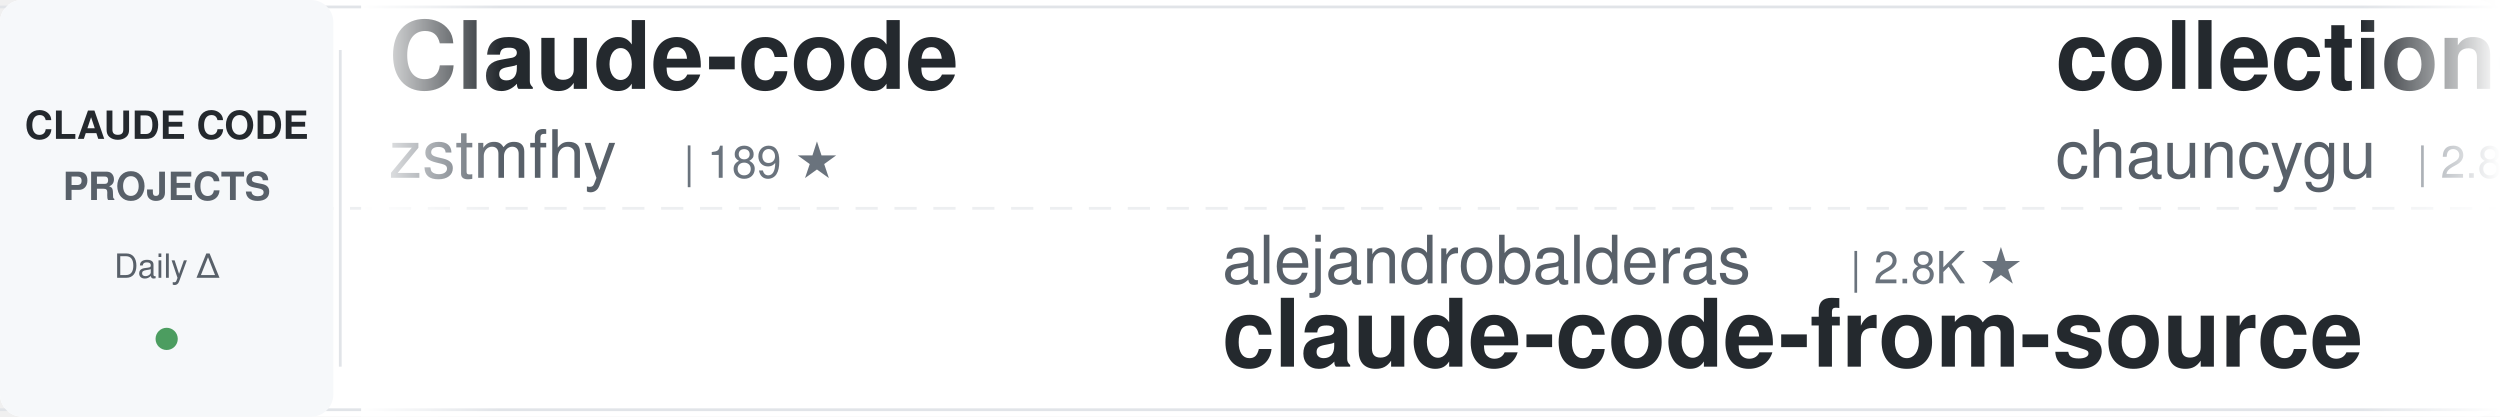
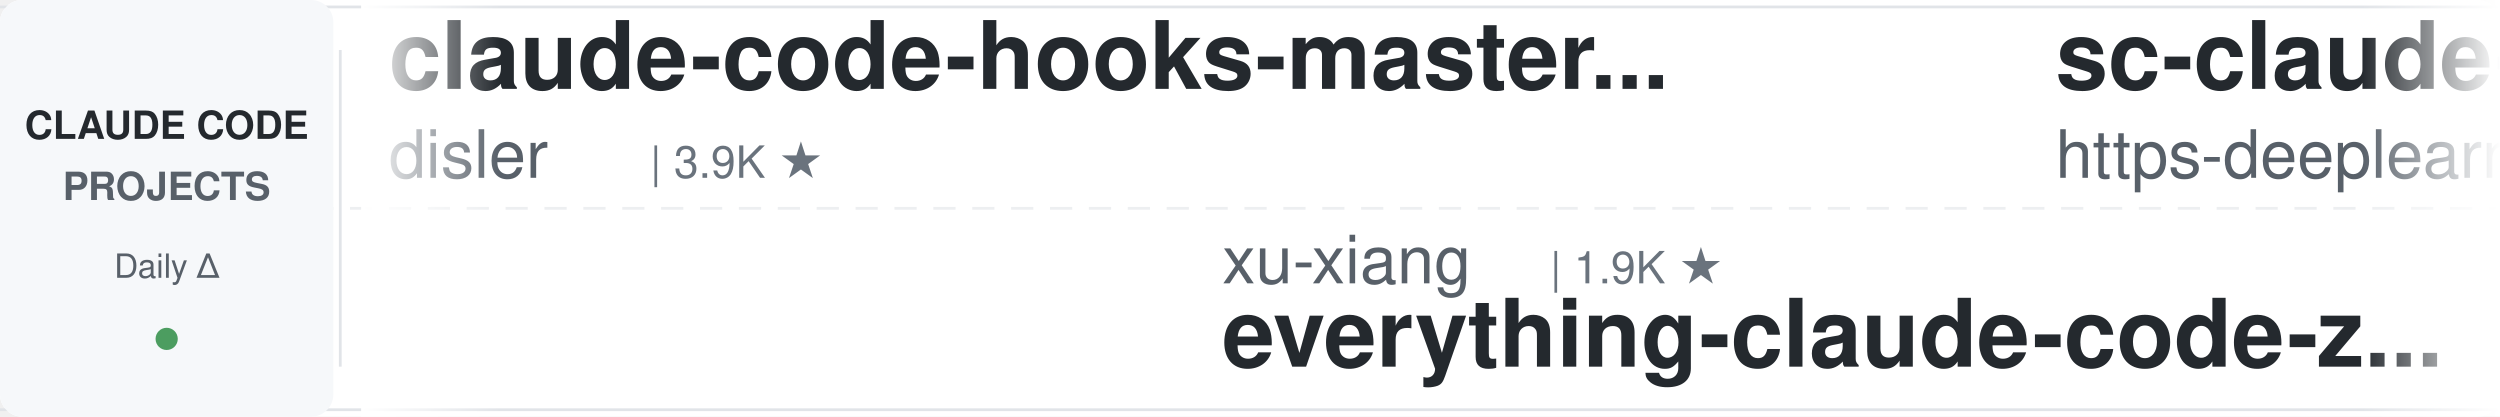
<svg xmlns="http://www.w3.org/2000/svg" width="900" height="150">
  <defs>
    <linearGradient id="awesomeLeftFade" x1="0%" y1="0%" x2="100%" y2="0%">
      <stop offset="0%" style="stop-color:#ffffff;stop-opacity:1" />
      <stop offset="100%" style="stop-color:#ffffff;stop-opacity:0" />
    </linearGradient>
    <linearGradient id="awesomeRightFade" x1="0%" y1="0%" x2="100%" y2="0%">
      <stop offset="0%" style="stop-color:#ffffff;stop-opacity:0" />
      <stop offset="100%" style="stop-color:#ffffff;stop-opacity:1" />
    </linearGradient>
  </defs>
  <rect width="900" height="150" fill="#ffffff" rx="8" />
  <rect x="0" y="2" width="900" height="1" fill="#e1e4e8" />
  <rect x="0" y="147" width="900" height="1" fill="#e1e4e8" />
  <line x1="0" y1="75" x2="900" y2="75" stroke="#e1e4e8" stroke-width="1" stroke-dasharray="8 6" opacity="0.6" />
  <rect x="0" y="0" width="120" height="150" fill="#f6f8fa" rx="8" />
  <text x="60" y="50" font-family="-apple-system, BlinkMacSystemFont, 'Segoe UI', Helvetica, Arial, sans-serif" font-size="14" font-weight="600" fill="#24292e" text-anchor="middle">CLAUDE CODE</text>
  <text x="60" y="72" font-family="-apple-system, BlinkMacSystemFont, 'Segoe UI', Helvetica, Arial, sans-serif" font-size="14" font-weight="600" fill="#586069" text-anchor="middle">PROJECTS</text>
  <text x="60" y="100" font-family="-apple-system, BlinkMacSystemFont, 'Segoe UI', Helvetica, Arial, sans-serif" font-size="12" font-weight="500" fill="#586069" text-anchor="middle">Daily Δ</text>
  <circle cx="60" cy="122" r="4" fill="#22863a" opacity="0.8" />
  <rect x="122" y="18" width="1" height="114" fill="#e1e4e8" />
  <clipPath id="awesomeTickerClip">
    <rect x="130" y="0" width="770" height="150" />
  </clipPath>
  <g clip-path="url(#awesomeTickerClip)">
    <g id="awesomeTickerItems">
      <animateTransform attributeName="transform" attributeType="XML" type="translate" from="0 0" to="-3000 0" dur="54s" repeatCount="indefinite" />
      <g transform="translate(0, 0)">
-         <text x="140" y="32" font-family="-apple-system, BlinkMacSystemFont, 'Segoe UI', Helvetica, Arial, sans-serif" font-size="34" font-weight="600" fill="#24292e">Claude-code</text>
-         <text x="140" y="64" font-family="-apple-system, BlinkMacSystemFont, 'Segoe UI', Helvetica, Arial, sans-serif" font-size="24" font-weight="400" fill="#586069">zstmfhy</text>
-         <text x="246" y="64" font-family="-apple-system, BlinkMacSystemFont, 'Segoe UI', Helvetica, Arial, sans-serif" font-size="16" font-weight="500" fill="#6a737d">| 189 ★</text>
+         <text x="140" y="32" font-family="-apple-system, BlinkMacSystemFont, 'Segoe UI', Helvetica, Arial, sans-serif" font-size="34" font-weight="600" fill="#24292e">claude-code-hooks-master...</text>
+         <text x="140" y="64" font-family="-apple-system, BlinkMacSystemFont, 'Segoe UI', Helvetica, Arial, sans-serif" font-size="24" font-weight="400" fill="#586069">disler</text>
+         <text x="234" y="64" font-family="-apple-system, BlinkMacSystemFont, 'Segoe UI', Helvetica, Arial, sans-serif" font-size="16" font-weight="500" fill="#6a737d">| 3.9K ★</text>
      </g>
      <g transform="translate(300, 0)">
-         <text x="140" y="102" font-family="-apple-system, BlinkMacSystemFont, 'Segoe UI', Helvetica, Arial, sans-serif" font-size="24" font-weight="400" fill="#586069">alejandrobalderas</text>
-         <text x="366" y="102" font-family="-apple-system, BlinkMacSystemFont, 'Segoe UI', Helvetica, Arial, sans-serif" font-size="16" font-weight="500" fill="#6a737d">| 2.8K ★</text>
-         <text x="140" y="132" font-family="-apple-system, BlinkMacSystemFont, 'Segoe UI', Helvetica, Arial, sans-serif" font-size="34" font-weight="600" fill="#24292e">claude-code-from-source</text>
-       </g>
-       <g transform="translate(600, 0)">
-         <text x="140" y="32" font-family="-apple-system, BlinkMacSystemFont, 'Segoe UI', Helvetica, Arial, sans-serif" font-size="34" font-weight="600" fill="#24292e">collection-claude-code-s...</text>
-         <text x="140" y="64" font-family="-apple-system, BlinkMacSystemFont, 'Segoe UI', Helvetica, Arial, sans-serif" font-size="24" font-weight="400" fill="#586069">chauncygu</text>
-         <text x="270" y="64" font-family="-apple-system, BlinkMacSystemFont, 'Segoe UI', Helvetica, Arial, sans-serif" font-size="16" font-weight="500" fill="#6a737d">| 2.8K ★</text>
-       </g>
-       <g transform="translate(900, 0)">
-         <text x="140" y="102" font-family="-apple-system, BlinkMacSystemFont, 'Segoe UI', Helvetica, Arial, sans-serif" font-size="24" font-weight="400" fill="#586069">AprilNEA</text>
-         <text x="258" y="102" font-family="-apple-system, BlinkMacSystemFont, 'Segoe UI', Helvetica, Arial, sans-serif" font-size="16" font-weight="500" fill="#6a737d">| 392 ★</text>
-         <text x="140" y="132" font-family="-apple-system, BlinkMacSystemFont, 'Segoe UI', Helvetica, Arial, sans-serif" font-size="34" font-weight="600" fill="#24292e">claude-code-source</text>
-       </g>
-       <g transform="translate(1200, 0)">
-         <text x="140" y="32" font-family="-apple-system, BlinkMacSystemFont, 'Segoe UI', Helvetica, Arial, sans-serif" font-size="34" font-weight="600" fill="#24292e">claude-code-webui</text>
-         <text x="140" y="64" font-family="-apple-system, BlinkMacSystemFont, 'Segoe UI', Helvetica, Arial, sans-serif" font-size="24" font-weight="400" fill="#586069">sugyan</text>
-         <text x="234" y="64" font-family="-apple-system, BlinkMacSystemFont, 'Segoe UI', Helvetica, Arial, sans-serif" font-size="16" font-weight="500" fill="#6a737d">| 1.1K ★</text>
-       </g>
-       <g transform="translate(1500, 0)">
        <text x="140" y="102" font-family="-apple-system, BlinkMacSystemFont, 'Segoe UI', Helvetica, Arial, sans-serif" font-size="24" font-weight="400" fill="#586069">xu-xiang</text>
        <text x="258" y="102" font-family="-apple-system, BlinkMacSystemFont, 'Segoe UI', Helvetica, Arial, sans-serif" font-size="16" font-weight="500" fill="#6a737d">| 1.9K ★</text>
        <text x="140" y="132" font-family="-apple-system, BlinkMacSystemFont, 'Segoe UI', Helvetica, Arial, sans-serif" font-size="34" font-weight="600" fill="#24292e">everything-claude-code-z...</text>
      </g>
+       <g transform="translate(600, 0)">
+         <text x="140" y="32" font-family="-apple-system, BlinkMacSystemFont, 'Segoe UI', Helvetica, Arial, sans-serif" font-size="34" font-weight="600" fill="#24292e">sc-claude-code-files</text>
+         <text x="140" y="64" font-family="-apple-system, BlinkMacSystemFont, 'Segoe UI', Helvetica, Arial, sans-serif" font-size="24" font-weight="400" fill="#586069">https-deeplearning-ai</text>
+         <text x="414" y="64" font-family="-apple-system, BlinkMacSystemFont, 'Segoe UI', Helvetica, Arial, sans-serif" font-size="16" font-weight="500" fill="#6a737d">| 546 ★</text>
+       </g>
+       <g transform="translate(900, 0)">
+         <text x="140" y="102" font-family="-apple-system, BlinkMacSystemFont, 'Segoe UI', Helvetica, Arial, sans-serif" font-size="24" font-weight="400" fill="#586069">Piebald-AI</text>
+         <text x="282" y="102" font-family="-apple-system, BlinkMacSystemFont, 'Segoe UI', Helvetica, Arial, sans-serif" font-size="16" font-weight="500" fill="#6a737d">| 12.6K ★</text>
+         <text x="368" y="102" font-family="-apple-system, BlinkMacSystemFont, 'Segoe UI', Helvetica, Arial, sans-serif" font-size="16" font-weight="500" fill="#22863a"> +2</text>
+         <text x="140" y="132" font-family="-apple-system, BlinkMacSystemFont, 'Segoe UI', Helvetica, Arial, sans-serif" font-size="34" font-weight="600" fill="#24292e">claude-code-system-promp...</text>
+       </g>
+       <g transform="translate(1200, 0)">
+         <text x="140" y="32" font-family="-apple-system, BlinkMacSystemFont, 'Segoe UI', Helvetica, Arial, sans-serif" font-size="34" font-weight="600" fill="#24292e">claude-code-from-scratch</text>
+         <text x="140" y="64" font-family="-apple-system, BlinkMacSystemFont, 'Segoe UI', Helvetica, Arial, sans-serif" font-size="24" font-weight="400" fill="#586069">Windy3f3f3f3f</text>
+         <text x="318" y="64" font-family="-apple-system, BlinkMacSystemFont, 'Segoe UI', Helvetica, Arial, sans-serif" font-size="16" font-weight="500" fill="#6a737d">| 2.6K ★</text>
+         <text x="395" y="64" font-family="-apple-system, BlinkMacSystemFont, 'Segoe UI', Helvetica, Arial, sans-serif" font-size="16" font-weight="500" fill="#22863a"> +1</text>
+       </g>
+       <g transform="translate(1500, 0)">
+         <text x="140" y="102" font-family="-apple-system, BlinkMacSystemFont, 'Segoe UI', Helvetica, Arial, sans-serif" font-size="24" font-weight="400" fill="#586069">simonw</text>
+         <text x="234" y="102" font-family="-apple-system, BlinkMacSystemFont, 'Segoe UI', Helvetica, Arial, sans-serif" font-size="16" font-weight="500" fill="#6a737d">| 1.7K ★</text>
+         <text x="311" y="102" font-family="-apple-system, BlinkMacSystemFont, 'Segoe UI', Helvetica, Arial, sans-serif" font-size="16" font-weight="500" fill="#22863a"> +1.7K</text>
+         <text x="140" y="132" font-family="-apple-system, BlinkMacSystemFont, 'Segoe UI', Helvetica, Arial, sans-serif" font-size="34" font-weight="600" fill="#24292e">claude-code-transcripts</text>
+       </g>
      <g transform="translate(1800, 0)">
-         <text x="140" y="32" font-family="-apple-system, BlinkMacSystemFont, 'Segoe UI', Helvetica, Arial, sans-serif" font-size="34" font-weight="600" fill="#24292e">claude-code-book</text>
-         <text x="140" y="64" font-family="-apple-system, BlinkMacSystemFont, 'Segoe UI', Helvetica, Arial, sans-serif" font-size="24" font-weight="400" fill="#586069">lintsinghua</text>
-         <text x="294" y="64" font-family="-apple-system, BlinkMacSystemFont, 'Segoe UI', Helvetica, Arial, sans-serif" font-size="16" font-weight="500" fill="#6a737d">| 4.2K ★</text>
+         <text x="140" y="32" font-family="-apple-system, BlinkMacSystemFont, 'Segoe UI', Helvetica, Arial, sans-serif" font-size="34" font-weight="600" fill="#24292e">ClaudeCodeAgents</text>
+         <text x="140" y="64" font-family="-apple-system, BlinkMacSystemFont, 'Segoe UI', Helvetica, Arial, sans-serif" font-size="24" font-weight="400" fill="#586069">darcyegb</text>
+         <text x="258" y="64" font-family="-apple-system, BlinkMacSystemFont, 'Segoe UI', Helvetica, Arial, sans-serif" font-size="16" font-weight="500" fill="#6a737d">| 760 ★</text>
      </g>
      <g transform="translate(2100, 0)">
-         <text x="140" y="102" font-family="-apple-system, BlinkMacSystemFont, 'Segoe UI', Helvetica, Arial, sans-serif" font-size="24" font-weight="400" fill="#586069">frankbria</text>
-         <text x="270" y="102" font-family="-apple-system, BlinkMacSystemFont, 'Segoe UI', Helvetica, Arial, sans-serif" font-size="16" font-weight="500" fill="#6a737d">| 9.6K ★</text>
-         <text x="140" y="132" font-family="-apple-system, BlinkMacSystemFont, 'Segoe UI', Helvetica, Arial, sans-serif" font-size="34" font-weight="600" fill="#24292e">ralph-claude-code</text>
+         <text x="140" y="102" font-family="-apple-system, BlinkMacSystemFont, 'Segoe UI', Helvetica, Arial, sans-serif" font-size="24" font-weight="400" fill="#586069">ghuntley</text>
+         <text x="258" y="102" font-family="-apple-system, BlinkMacSystemFont, 'Segoe UI', Helvetica, Arial, sans-serif" font-size="16" font-weight="500" fill="#6a737d">| 991 ★</text>
+         <text x="140" y="132" font-family="-apple-system, BlinkMacSystemFont, 'Segoe UI', Helvetica, Arial, sans-serif" font-size="34" font-weight="600" fill="#24292e">claude-code-source-code-...</text>
      </g>
      <g transform="translate(2400, 0)">
-         <text x="140" y="32" font-family="-apple-system, BlinkMacSystemFont, 'Segoe UI', Helvetica, Arial, sans-serif" font-size="34" font-weight="600" fill="#24292e">skills</text>
-         <text x="140" y="64" font-family="-apple-system, BlinkMacSystemFont, 'Segoe UI', Helvetica, Arial, sans-serif" font-size="24" font-weight="400" fill="#586069">anthropics</text>
-         <text x="282" y="64" font-family="-apple-system, BlinkMacSystemFont, 'Segoe UI', Helvetica, Arial, sans-serif" font-size="16" font-weight="500" fill="#6a737d">| 174.8K ★</text>
-         <text x="377" y="64" font-family="-apple-system, BlinkMacSystemFont, 'Segoe UI', Helvetica, Arial, sans-serif" font-size="16" font-weight="500" fill="#22863a"> +14</text>
+         <text x="140" y="32" font-family="-apple-system, BlinkMacSystemFont, 'Segoe UI', Helvetica, Arial, sans-serif" font-size="34" font-weight="600" fill="#24292e">claude_code_src</text>
+         <text x="140" y="64" font-family="-apple-system, BlinkMacSystemFont, 'Segoe UI', Helvetica, Arial, sans-serif" font-size="24" font-weight="400" fill="#586069">ponponon</text>
+         <text x="258" y="64" font-family="-apple-system, BlinkMacSystemFont, 'Segoe UI', Helvetica, Arial, sans-serif" font-size="16" font-weight="500" fill="#6a737d">| 2.3K ★</text>
+         <text x="335" y="64" font-family="-apple-system, BlinkMacSystemFont, 'Segoe UI', Helvetica, Arial, sans-serif" font-size="16" font-weight="500" fill="#22863a"> +1</text>
      </g>
      <g transform="translate(2700, 0)">
-         <text x="140" y="102" font-family="-apple-system, BlinkMacSystemFont, 'Segoe UI', Helvetica, Arial, sans-serif" font-size="24" font-weight="400" fill="#586069">feiskyer</text>
-         <text x="258" y="102" font-family="-apple-system, BlinkMacSystemFont, 'Segoe UI', Helvetica, Arial, sans-serif" font-size="16" font-weight="500" fill="#6a737d">| 1.6K ★</text>
-         <text x="140" y="132" font-family="-apple-system, BlinkMacSystemFont, 'Segoe UI', Helvetica, Arial, sans-serif" font-size="34" font-weight="600" fill="#24292e">claude-code-settings</text>
+         <text x="140" y="102" font-family="-apple-system, BlinkMacSystemFont, 'Segoe UI', Helvetica, Arial, sans-serif" font-size="24" font-weight="400" fill="#586069">oboard</text>
+         <text x="234" y="102" font-family="-apple-system, BlinkMacSystemFont, 'Segoe UI', Helvetica, Arial, sans-serif" font-size="16" font-weight="500" fill="#6a737d">| 3.3K ★</text>
+         <text x="140" y="132" font-family="-apple-system, BlinkMacSystemFont, 'Segoe UI', Helvetica, Arial, sans-serif" font-size="34" font-weight="600" fill="#24292e">claude-code-rev</text>
      </g>
      <g transform="translate(3000, 0)">
-         <text x="140" y="32" font-family="-apple-system, BlinkMacSystemFont, 'Segoe UI', Helvetica, Arial, sans-serif" font-size="34" font-weight="600" fill="#24292e">Claude-code</text>
-         <text x="140" y="64" font-family="-apple-system, BlinkMacSystemFont, 'Segoe UI', Helvetica, Arial, sans-serif" font-size="24" font-weight="400" fill="#586069">zstmfhy</text>
-         <text x="246" y="64" font-family="-apple-system, BlinkMacSystemFont, 'Segoe UI', Helvetica, Arial, sans-serif" font-size="16" font-weight="500" fill="#6a737d">| 189 ★</text>
+         <text x="140" y="32" font-family="-apple-system, BlinkMacSystemFont, 'Segoe UI', Helvetica, Arial, sans-serif" font-size="34" font-weight="600" fill="#24292e">claude-code-hooks-master...</text>
+         <text x="140" y="64" font-family="-apple-system, BlinkMacSystemFont, 'Segoe UI', Helvetica, Arial, sans-serif" font-size="24" font-weight="400" fill="#586069">disler</text>
+         <text x="234" y="64" font-family="-apple-system, BlinkMacSystemFont, 'Segoe UI', Helvetica, Arial, sans-serif" font-size="16" font-weight="500" fill="#6a737d">| 3.9K ★</text>
      </g>
      <g transform="translate(3300, 0)">
-         <text x="140" y="102" font-family="-apple-system, BlinkMacSystemFont, 'Segoe UI', Helvetica, Arial, sans-serif" font-size="24" font-weight="400" fill="#586069">alejandrobalderas</text>
-         <text x="366" y="102" font-family="-apple-system, BlinkMacSystemFont, 'Segoe UI', Helvetica, Arial, sans-serif" font-size="16" font-weight="500" fill="#6a737d">| 2.8K ★</text>
-         <text x="140" y="132" font-family="-apple-system, BlinkMacSystemFont, 'Segoe UI', Helvetica, Arial, sans-serif" font-size="34" font-weight="600" fill="#24292e">claude-code-from-source</text>
+         <text x="140" y="102" font-family="-apple-system, BlinkMacSystemFont, 'Segoe UI', Helvetica, Arial, sans-serif" font-size="24" font-weight="400" fill="#586069">xu-xiang</text>
+         <text x="258" y="102" font-family="-apple-system, BlinkMacSystemFont, 'Segoe UI', Helvetica, Arial, sans-serif" font-size="16" font-weight="500" fill="#6a737d">| 1.9K ★</text>
+         <text x="140" y="132" font-family="-apple-system, BlinkMacSystemFont, 'Segoe UI', Helvetica, Arial, sans-serif" font-size="34" font-weight="600" fill="#24292e">everything-claude-code-z...</text>
      </g>
      <g transform="translate(3600, 0)">
-         <text x="140" y="32" font-family="-apple-system, BlinkMacSystemFont, 'Segoe UI', Helvetica, Arial, sans-serif" font-size="34" font-weight="600" fill="#24292e">collection-claude-code-s...</text>
-         <text x="140" y="64" font-family="-apple-system, BlinkMacSystemFont, 'Segoe UI', Helvetica, Arial, sans-serif" font-size="24" font-weight="400" fill="#586069">chauncygu</text>
-         <text x="270" y="64" font-family="-apple-system, BlinkMacSystemFont, 'Segoe UI', Helvetica, Arial, sans-serif" font-size="16" font-weight="500" fill="#6a737d">| 2.8K ★</text>
+         <text x="140" y="32" font-family="-apple-system, BlinkMacSystemFont, 'Segoe UI', Helvetica, Arial, sans-serif" font-size="34" font-weight="600" fill="#24292e">sc-claude-code-files</text>
+         <text x="140" y="64" font-family="-apple-system, BlinkMacSystemFont, 'Segoe UI', Helvetica, Arial, sans-serif" font-size="24" font-weight="400" fill="#586069">https-deeplearning-ai</text>
+         <text x="414" y="64" font-family="-apple-system, BlinkMacSystemFont, 'Segoe UI', Helvetica, Arial, sans-serif" font-size="16" font-weight="500" fill="#6a737d">| 546 ★</text>
      </g>
      <g transform="translate(3900, 0)">
-         <text x="140" y="102" font-family="-apple-system, BlinkMacSystemFont, 'Segoe UI', Helvetica, Arial, sans-serif" font-size="24" font-weight="400" fill="#586069">AprilNEA</text>
-         <text x="258" y="102" font-family="-apple-system, BlinkMacSystemFont, 'Segoe UI', Helvetica, Arial, sans-serif" font-size="16" font-weight="500" fill="#6a737d">| 392 ★</text>
-         <text x="140" y="132" font-family="-apple-system, BlinkMacSystemFont, 'Segoe UI', Helvetica, Arial, sans-serif" font-size="34" font-weight="600" fill="#24292e">claude-code-source</text>
+         <text x="140" y="102" font-family="-apple-system, BlinkMacSystemFont, 'Segoe UI', Helvetica, Arial, sans-serif" font-size="24" font-weight="400" fill="#586069">Piebald-AI</text>
+         <text x="282" y="102" font-family="-apple-system, BlinkMacSystemFont, 'Segoe UI', Helvetica, Arial, sans-serif" font-size="16" font-weight="500" fill="#6a737d">| 12.6K ★</text>
+         <text x="368" y="102" font-family="-apple-system, BlinkMacSystemFont, 'Segoe UI', Helvetica, Arial, sans-serif" font-size="16" font-weight="500" fill="#22863a"> +2</text>
+         <text x="140" y="132" font-family="-apple-system, BlinkMacSystemFont, 'Segoe UI', Helvetica, Arial, sans-serif" font-size="34" font-weight="600" fill="#24292e">claude-code-system-promp...</text>
      </g>
    </g>
  </g>
  <rect x="130" y="0" width="50" height="150" fill="url(#awesomeLeftFade)" />
  <rect x="850" y="0" width="50" height="150" fill="url(#awesomeRightFade)" />
</svg>
